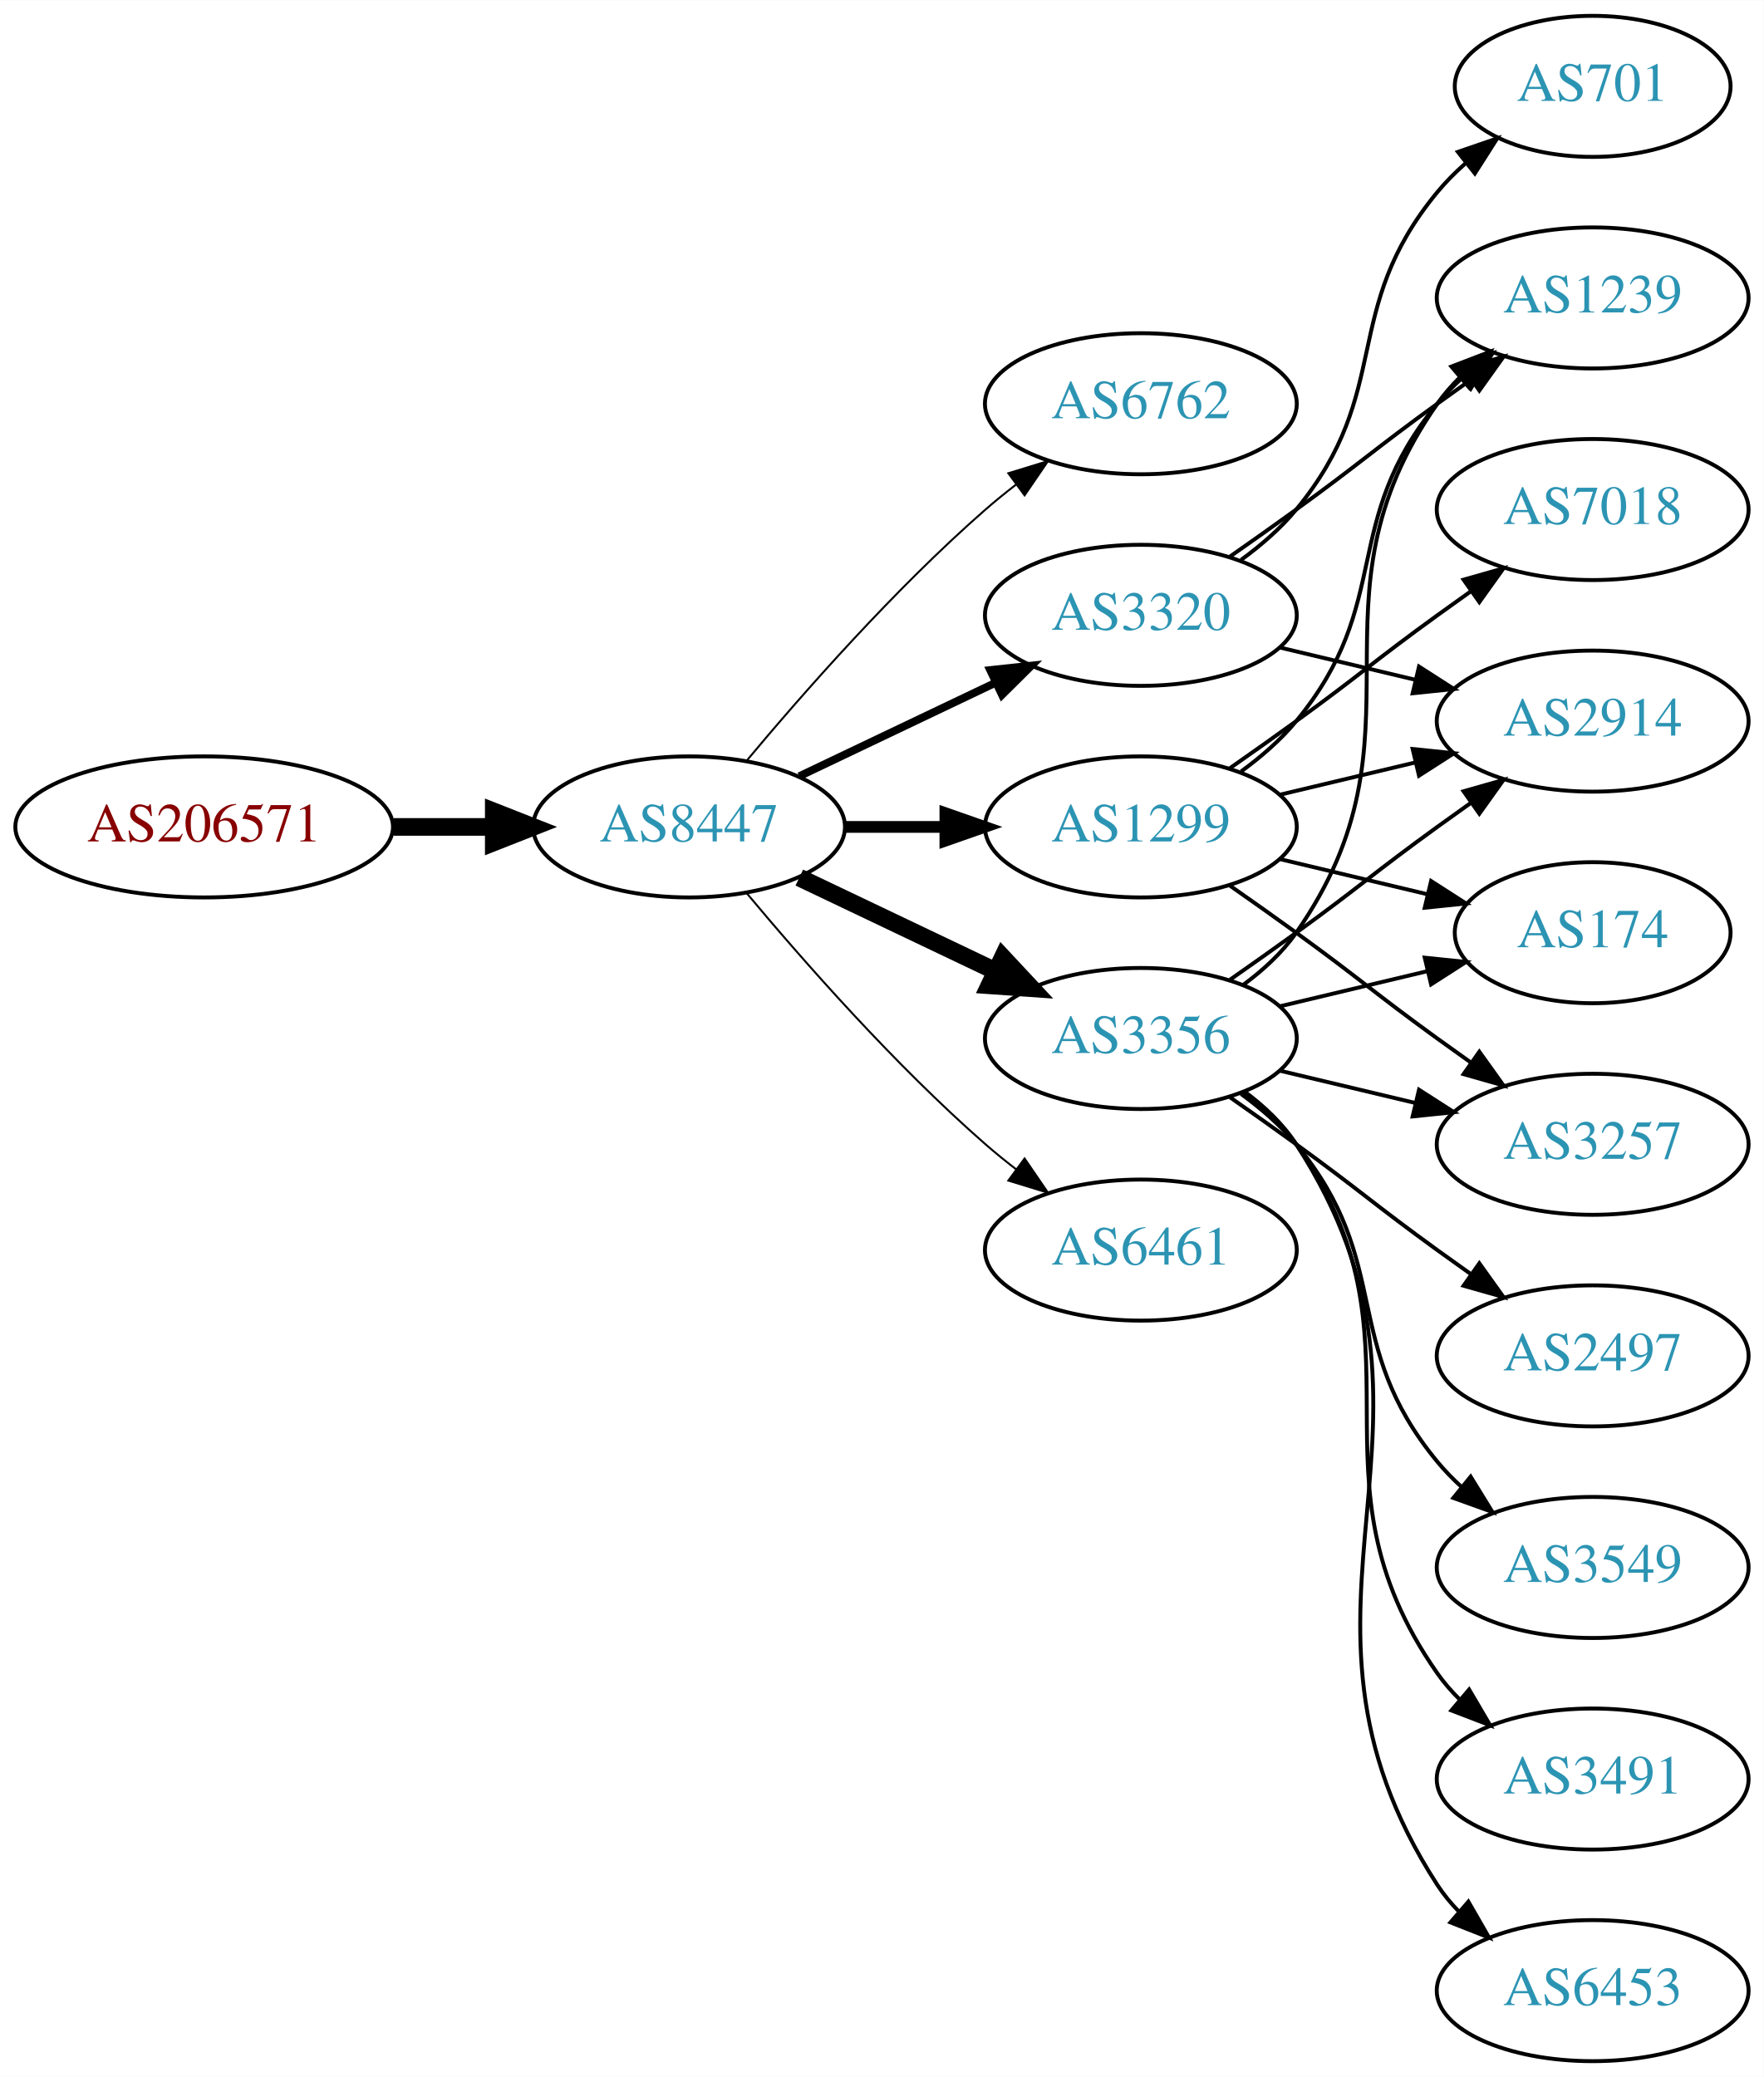
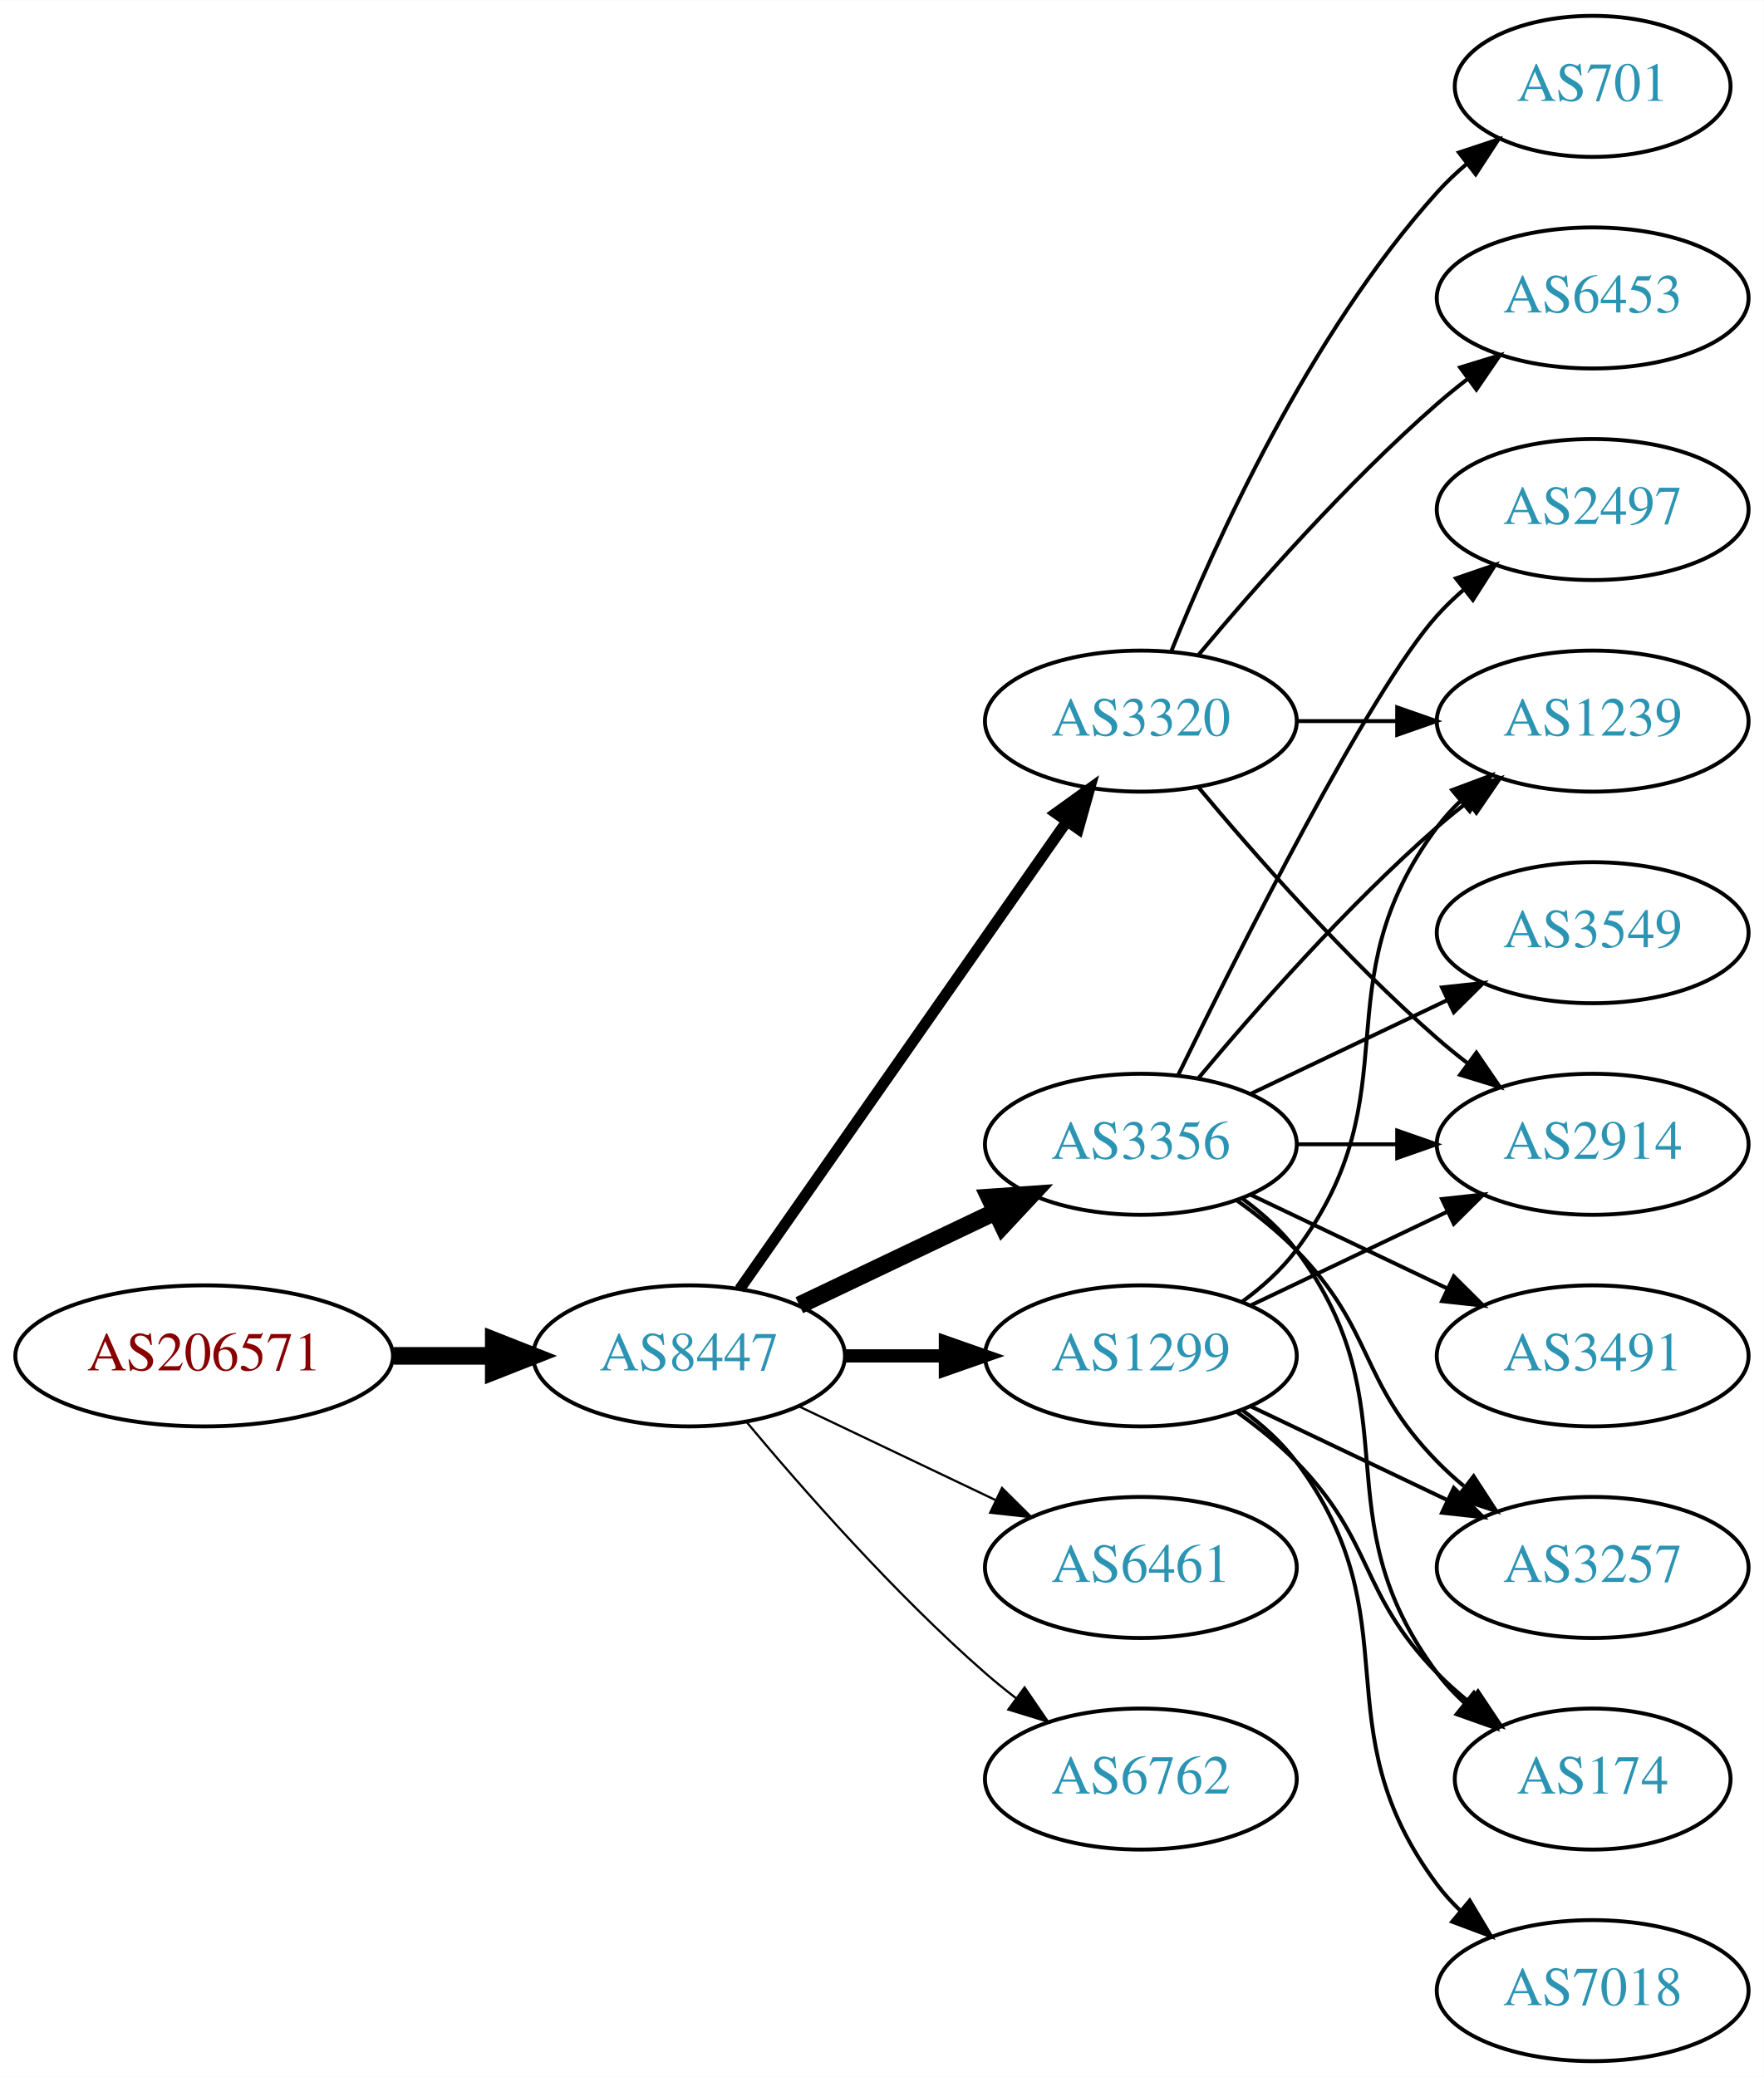
<svg xmlns="http://www.w3.org/2000/svg" xmlns:xlink="http://www.w3.org/1999/xlink" width="450pt" height="530pt" viewBox="0.00 0.00 450.07 530.00">
  <g id="graph0" class="graph" transform="scale(1 1) rotate(0) translate(4 526)">
    <polygon fill="white" stroke="none" points="-4,4 -4,-526 446.07,-526 446.07,4 -4,4" />
    <g id="node1" class="node">
      <g id="a_node1">
        <a xlink:href="/asn/206571" xlink:title="AS206571 ~ lszb [AT]">
-           <ellipse fill="#ffffff" stroke="black" cx="48.096" cy="-315" rx="48.192" ry="18" />
-           <text text-anchor="middle" x="48.096" y="-311.3" font-family="Times,serif" font-size="14.00" fill="#880000">AS206571</text>
+           <ellipse fill="#ffffff" stroke="black" cx="48.096" cy="-180" rx="48.192" ry="18" />
+           <text text-anchor="middle" x="48.096" y="-176.3" font-family="Times,serif" font-size="14.00" fill="#880000">AS206571</text>
        </a>
      </g>
    </g>
    <g id="node2" class="node">
      <g id="a_node2">
        <a xlink:href="/asn/8447" xlink:title="AS8447 ~ A1 Telekom Austria AG [AT]">
-           <ellipse fill="#ffffff" stroke="black" cx="171.838" cy="-315" rx="39.794" ry="18" />
-           <text text-anchor="middle" x="171.838" y="-311.3" font-family="Times,serif" font-size="14.00" fill="#2c94b3">AS8447</text>
+           <ellipse fill="#ffffff" stroke="black" cx="171.838" cy="-180" rx="39.794" ry="18" />
+           <text text-anchor="middle" x="171.838" y="-176.3" font-family="Times,serif" font-size="14.00" fill="#2c94b3">AS8447</text>
        </a>
      </g>
    </g>
    <g id="edge1" class="edge">
-       <path fill="none" stroke="black" stroke-width="4.5" d="M96.513,-315C104.867,-315 113.577,-315 121.969,-315" />
-       <polygon fill="black" stroke="black" stroke-width="4.5" points="122.004,-318.938 132.004,-315 122.004,-311.063 122.004,-318.938" />
+       <path fill="none" stroke="black" stroke-width="4.5" d="M96.513,-180C104.867,-180 113.577,-180 121.969,-180" />
+       <polygon fill="black" stroke="black" stroke-width="4.5" points="122.004,-183.938 132.004,-180 122.004,-176.063 122.004,-183.938" />
    </g>
    <g id="node3" class="node">
      <g id="a_node3">
-         <a xlink:href="/asn/6762" xlink:title="AS6762 ~ TELECOM ITALIA SPARKLE S.p.A. [IT]">
-           <ellipse fill="#ffffff" stroke="black" cx="287.131" cy="-423" rx="39.794" ry="18" />
-           <text text-anchor="middle" x="287.131" y="-419.3" font-family="Times,serif" font-size="14.00" fill="#2c94b3">AS6762</text>
+         <a xlink:href="/asn/1299" xlink:title="AS1299 ~ Telia Carrier [EU]">
+           <ellipse fill="#ffffff" stroke="black" cx="287.131" cy="-180" rx="39.794" ry="18" />
+           <text text-anchor="middle" x="287.131" y="-176.3" font-family="Times,serif" font-size="14.00" fill="#2c94b3">AS1299</text>
        </a>
      </g>
    </g>
    <g id="edge2" class="edge">
-       <path fill="none" stroke="black" stroke-width="0.5" d="M186.468,-331.817C200.751,-348.929 224.297,-375.745 247.484,-396 249.95,-398.154 252.589,-400.294 255.286,-402.372" />
-       <polygon fill="black" stroke="black" stroke-width="0.5" points="253.311,-405.264 263.44,-408.37 257.459,-399.625 253.311,-405.264" />
+       <path fill="none" stroke="black" stroke-width="3.375" d="M211.51,-180C219.713,-180 228.477,-180 237.009,-180" />
+       <polygon fill="black" stroke="black" stroke-width="3.375" points="237.248,-183.5 247.248,-180 237.248,-176.5 237.248,-183.5" />
    </g>
    <g id="node4" class="node">
      <g id="a_node4">
-         <a xlink:href="/asn/1299" xlink:title="AS1299 ~ Telia Carrier [EU]">
-           <ellipse fill="#ffffff" stroke="black" cx="287.131" cy="-315" rx="39.794" ry="18" />
-           <text text-anchor="middle" x="287.131" y="-311.3" font-family="Times,serif" font-size="14.00" fill="#2c94b3">AS1299</text>
+         <a xlink:href="/asn/3356" xlink:title="AS3356 ~ Level 3 Parent, LLC [US]">
+           <ellipse fill="#ffffff" stroke="black" cx="287.131" cy="-234" rx="39.794" ry="18" />
+           <text text-anchor="middle" x="287.131" y="-230.3" font-family="Times,serif" font-size="14.00" fill="#2c94b3">AS3356</text>
        </a>
      </g>
    </g>
    <g id="edge3" class="edge">
-       <path fill="none" stroke="black" stroke-width="3" d="M211.51,-315C219.713,-315 228.477,-315 237.009,-315" />
-       <polygon fill="black" stroke="black" stroke-width="3" points="237.248,-318.5 247.248,-315 237.248,-311.5 237.248,-318.5" />
+       <path fill="none" stroke="black" stroke-width="4.5" d="M199.974,-192.934C214.968,-200.081 233.789,-209.052 250.013,-216.785" />
+       <polygon fill="black" stroke="black" stroke-width="4.5" points="248.495,-220.423 259.216,-221.171 251.883,-213.314 248.495,-220.423" />
    </g>
    <g id="node5" class="node">
      <g id="a_node5">
-         <a xlink:href="/asn/3356" xlink:title="AS3356 ~ Level 3 Parent, LLC [US]">
-           <ellipse fill="#ffffff" stroke="black" cx="287.131" cy="-261" rx="39.794" ry="18" />
-           <text text-anchor="middle" x="287.131" y="-257.3" font-family="Times,serif" font-size="14.00" fill="#2c94b3">AS3356</text>
+         <a xlink:href="/asn/3320" xlink:title="AS3320 ~ DTAG [DE]">
+           <ellipse fill="#ffffff" stroke="black" cx="287.131" cy="-342" rx="39.794" ry="18" />
+           <text text-anchor="middle" x="287.131" y="-338.3" font-family="Times,serif" font-size="14.00" fill="#2c94b3">AS3320</text>
        </a>
      </g>
    </g>
    <g id="edge4" class="edge">
-       <path fill="none" stroke="black" stroke-width="4.5" d="M199.974,-302.066C214.968,-294.919 233.789,-285.948 250.013,-278.215" />
-       <polygon fill="black" stroke="black" stroke-width="4.5" points="251.883,-281.686 259.216,-273.829 248.495,-274.577 251.883,-281.686" />
+       <path fill="none" stroke="black" stroke-width="2.812" d="M184.748,-197.031C204.67,-225.517 244.859,-282.985 268.209,-316.374" />
+       <polygon fill="black" stroke="black" stroke-width="2.812" points="265.44,-318.521 274.039,-324.71 271.176,-314.509 265.44,-318.521" />
    </g>
    <g id="node6" class="node">
      <g id="a_node6">
-         <a xlink:href="/asn/3320" xlink:title="AS3320 ~ DTAG [DE]">
-           <ellipse fill="#ffffff" stroke="black" cx="287.131" cy="-369" rx="39.794" ry="18" />
-           <text text-anchor="middle" x="287.131" y="-365.3" font-family="Times,serif" font-size="14.00" fill="#2c94b3">AS3320</text>
+         <a xlink:href="/asn/6461" xlink:title="AS6461 ~ Zayo Bandwidth [US]">
+           <ellipse fill="#ffffff" stroke="black" cx="287.131" cy="-126" rx="39.794" ry="18" />
+           <text text-anchor="middle" x="287.131" y="-122.3" font-family="Times,serif" font-size="14.00" fill="#2c94b3">AS6461</text>
        </a>
      </g>
    </g>
    <g id="edge5" class="edge">
-       <path fill="none" stroke="black" stroke-width="2" d="M199.974,-327.934C214.968,-335.081 233.789,-344.052 250.013,-351.785" />
-       <polygon fill="black" stroke="black" stroke-width="2" points="248.683,-355.028 259.216,-356.171 251.695,-348.709 248.683,-355.028" />
+       <path fill="none" stroke="black" stroke-width="0.562" d="M199.974,-167.066C214.968,-159.919 233.789,-150.948 250.013,-143.215" />
+       <polygon fill="black" stroke="black" stroke-width="0.562" points="251.695,-146.291 259.216,-138.829 248.683,-139.972 251.695,-146.291" />
    </g>
    <g id="node7" class="node">
      <g id="a_node7">
-         <a xlink:href="/asn/6461" xlink:title="AS6461 ~ Zayo Bandwidth [US]">
-           <ellipse fill="#ffffff" stroke="black" cx="287.131" cy="-207" rx="39.794" ry="18" />
-           <text text-anchor="middle" x="287.131" y="-203.3" font-family="Times,serif" font-size="14.00" fill="#2c94b3">AS6461</text>
+         <a xlink:href="/asn/6762" xlink:title="AS6762 ~ TELECOM ITALIA SPARKLE S.p.A. [IT]">
+           <ellipse fill="#ffffff" stroke="black" cx="287.131" cy="-72" rx="39.794" ry="18" />
+           <text text-anchor="middle" x="287.131" y="-68.3" font-family="Times,serif" font-size="14.00" fill="#2c94b3">AS6762</text>
        </a>
      </g>
    </g>
    <g id="edge6" class="edge">
-       <path fill="none" stroke="black" stroke-width="0.5" d="M186.468,-298.183C200.751,-281.071 224.297,-254.255 247.484,-234 249.95,-231.846 252.589,-229.706 255.286,-227.628" />
-       <polygon fill="black" stroke="black" stroke-width="0.5" points="257.459,-230.375 263.44,-221.63 253.311,-224.736 257.459,-230.375" />
+       <path fill="none" stroke="black" stroke-width="0.562" d="M186.468,-163.183C200.751,-146.071 224.297,-119.255 247.484,-99 249.95,-96.846 252.589,-94.706 255.286,-92.628" />
+       <polygon fill="black" stroke="black" stroke-width="0.562" points="257.459,-95.375 263.44,-86.63 253.311,-89.736 257.459,-95.375" />
    </g>
    <g id="node8" class="node">
      <g id="a_node8">
-         <a xlink:href="/asn/174" xlink:title="AS174 ~ Cogent Communications [US]">
-           <ellipse fill="#ffffff" stroke="black" cx="402.424" cy="-288" rx="35.194" ry="18" />
-           <text text-anchor="middle" x="402.424" y="-284.3" font-family="Times,serif" font-size="14.00" fill="#2c94b3">AS174</text>
-         </a>
-       </g>
-     </g>
-     <g id="edge7" class="edge">
-       <path fill="none" stroke="black" d="M322.738,-306.752C334.533,-303.942 347.837,-300.771 360.105,-297.847" />
-       <polygon fill="black" stroke="black" points="361.194,-301.186 370.11,-295.463 359.571,-294.376 361.194,-301.186" />
-     </g>
-     <g id="node9" class="node">
-       <g id="a_node9">
-         <a xlink:href="/asn/3257" xlink:title="AS3257 ~ GTT [DE]">
-           <ellipse fill="#ffffff" stroke="black" cx="402.424" cy="-234" rx="39.794" ry="18" />
-           <text text-anchor="middle" x="402.424" y="-230.3" font-family="Times,serif" font-size="14.00" fill="#2c94b3">AS3257</text>
-         </a>
-       </g>
-     </g>
-     <g id="edge8" class="edge">
-       <path fill="none" stroke="black" d="M309.888,-299.991C315.422,-296.121 321.341,-291.936 326.777,-288 342.977,-276.271 346.578,-272.729 362.777,-261 365.58,-258.971 368.512,-256.875 371.453,-254.79" />
-       <polygon fill="black" stroke="black" points="373.504,-257.627 379.667,-249.009 369.475,-251.903 373.504,-257.627" />
+         <a xlink:href="/asn/1239" xlink:title="AS1239 ~ Sprint [US]">
+           <ellipse fill="#ffffff" stroke="black" cx="402.424" cy="-342" rx="39.794" ry="18" />
+           <text text-anchor="middle" x="402.424" y="-338.3" font-family="Times,serif" font-size="14.00" fill="#2c94b3">AS1239</text>
+         </a>
+       </g>
+     </g>
+     <g id="edge19" class="edge">
+       <path fill="none" stroke="black" d="M313.062,-193.882C318.138,-197.611 323.056,-202.016 326.777,-207 357.049,-247.542 332.506,-274.458 362.777,-315 364.522,-317.336 366.529,-319.545 368.693,-321.617" />
+       <polygon fill="black" stroke="black" points="366.57,-324.405 376.493,-328.118 371.052,-319.027 366.57,-324.405" />
    </g>
    <g id="node10" class="node">
      <g id="a_node10">
        <a xlink:href="/asn/2914" xlink:title="AS2914 ~ NTT America, Inc. [US]">
-           <ellipse fill="#ffffff" stroke="black" cx="402.424" cy="-342" rx="39.794" ry="18" />
-           <text text-anchor="middle" x="402.424" y="-338.3" font-family="Times,serif" font-size="14.00" fill="#2c94b3">AS2914</text>
-         </a>
-       </g>
+           <ellipse fill="#ffffff" stroke="black" cx="402.424" cy="-234" rx="39.794" ry="18" />
+           <text text-anchor="middle" x="402.424" y="-230.3" font-family="Times,serif" font-size="14.00" fill="#2c94b3">AS2914</text>
+         </a>
+       </g>
+     </g>
+     <g id="edge18" class="edge">
+       <path fill="none" stroke="black" d="M315.267,-192.934C330.261,-200.081 349.082,-209.052 365.306,-216.785" />
+       <polygon fill="black" stroke="black" points="363.976,-220.028 374.509,-221.171 366.988,-213.709 363.976,-220.028" />
+     </g>
+     <g id="node13" class="node">
+       <g id="a_node13">
+         <a xlink:href="/asn/3257" xlink:title="AS3257 ~ GTT [DE]">
+           <ellipse fill="#ffffff" stroke="black" cx="402.424" cy="-126" rx="39.794" ry="18" />
+           <text text-anchor="middle" x="402.424" y="-122.3" font-family="Times,serif" font-size="14.00" fill="#2c94b3">AS3257</text>
+         </a>
+       </g>
+     </g>
+     <g id="edge22" class="edge">
+       <path fill="none" stroke="black" d="M315.267,-167.066C330.261,-159.919 349.082,-150.948 365.306,-143.215" />
+       <polygon fill="black" stroke="black" points="366.988,-146.291 374.509,-138.829 363.976,-139.972 366.988,-146.291" />
+     </g>
+     <g id="node14" class="node">
+       <g id="a_node14">
+         <a xlink:href="/asn/174" xlink:title="AS174 ~ Cogent Communications [US]">
+           <ellipse fill="#ffffff" stroke="black" cx="402.424" cy="-72" rx="35.194" ry="18" />
+           <text text-anchor="middle" x="402.424" y="-68.3" font-family="Times,serif" font-size="14.00" fill="#2c94b3">AS174</text>
+         </a>
+       </g>
+     </g>
+     <g id="edge21" class="edge">
+       <path fill="none" stroke="black" d="M311.725,-165.611C316.981,-161.852 322.313,-157.563 326.777,-153 346.95,-132.383 342.605,-119.617 362.777,-99 365.257,-96.466 368.003,-94.017 370.856,-91.696" />
+       <polygon fill="black" stroke="black" points="373.158,-94.343 379.041,-85.532 368.947,-88.752 373.158,-94.343" />
+     </g>
+     <g id="node17" class="node">
+       <g id="a_node17">
+         <a xlink:href="/asn/7018" xlink:title="AS7018 ~ AT&amp;T Services, Inc. [US]">
+           <ellipse fill="#ffffff" stroke="black" cx="402.424" cy="-18" rx="39.794" ry="18" />
+           <text text-anchor="middle" x="402.424" y="-14.3" font-family="Times,serif" font-size="14.00" fill="#2c94b3">AS7018</text>
+         </a>
+       </g>
+     </g>
+     <g id="edge20" class="edge">
+       <path fill="none" stroke="black" d="M313.062,-166.118C318.138,-162.389 323.056,-157.984 326.777,-153 357.049,-112.458 332.506,-85.542 362.777,-45 364.522,-42.664 366.529,-40.455 368.693,-38.383" />
+       <polygon fill="black" stroke="black" points="371.052,-40.973 376.493,-31.882 366.57,-35.595 371.052,-40.973" />
+     </g>
+     <g id="edge7" class="edge">
+       <path fill="none" stroke="black" d="M301.761,-250.817C316.044,-267.929 339.59,-294.745 362.777,-315 365.243,-317.154 367.882,-319.294 370.579,-321.372" />
+       <polygon fill="black" stroke="black" points="368.604,-324.264 378.733,-327.37 372.752,-318.625 368.604,-324.264" />
+     </g>
+     <g id="node9" class="node">
+       <g id="a_node9">
+         <a xlink:href="/asn/2497" xlink:title="AS2497 ~ Internet Initiative Japan Inc. [JP]">
+           <ellipse fill="#ffffff" stroke="black" cx="402.424" cy="-396" rx="39.794" ry="18" />
+           <text text-anchor="middle" x="402.424" y="-392.3" font-family="Times,serif" font-size="14.00" fill="#2c94b3">AS2497</text>
+         </a>
+       </g>
+     </g>
+     <g id="edge8" class="edge">
+       <path fill="none" stroke="black" d="M296.569,-251.511C312.187,-283.509 345.574,-349.893 362.777,-369 364.78,-371.224 366.999,-373.363 369.331,-375.397" />
+       <polygon fill="black" stroke="black" points="367.529,-378.433 377.55,-381.873 371.862,-372.935 367.529,-378.433" />
    </g>
    <g id="edge9" class="edge">
-       <path fill="none" stroke="black" d="M322.738,-323.248C333.609,-325.838 345.764,-328.735 357.206,-331.462" />
-       <polygon fill="black" stroke="black" points="356.49,-334.889 367.029,-333.803 358.112,-328.08 356.49,-334.889" />
+       <path fill="none" stroke="black" d="M326.803,-234C335.006,-234 343.77,-234 352.302,-234" />
+       <polygon fill="black" stroke="black" points="352.541,-237.5 362.541,-234 352.541,-230.5 352.541,-237.5" />
    </g>
    <g id="node11" class="node">
      <g id="a_node11">
-         <a xlink:href="/asn/1239" xlink:title="AS1239 ~ Sprint [US]">
-           <ellipse fill="#ffffff" stroke="black" cx="402.424" cy="-450" rx="39.794" ry="18" />
-           <text text-anchor="middle" x="402.424" y="-446.3" font-family="Times,serif" font-size="14.00" fill="#2c94b3">AS1239</text>
+         <a xlink:href="/asn/3549" xlink:title="AS3549 ~ Level 3 Parent, LLC [US]">
+           <ellipse fill="#ffffff" stroke="black" cx="402.424" cy="-288" rx="39.794" ry="18" />
+           <text text-anchor="middle" x="402.424" y="-284.3" font-family="Times,serif" font-size="14.00" fill="#2c94b3">AS3549</text>
        </a>
      </g>
    </g>
    <g id="edge10" class="edge">
-       <path fill="none" stroke="black" d="M312.712,-329.156C317.806,-332.872 322.82,-337.201 326.777,-342 351.842,-372.394 337.713,-392.606 362.777,-423 364.633,-425.25 366.72,-427.396 368.939,-429.424" />
-       <polygon fill="black" stroke="black" points="366.874,-432.256 376.843,-435.844 371.287,-426.823 366.874,-432.256" />
+       <path fill="none" stroke="black" d="M315.267,-246.934C330.261,-254.081 349.082,-263.052 365.306,-270.785" />
+       <polygon fill="black" stroke="black" points="363.976,-274.028 374.509,-275.171 366.988,-267.709 363.976,-274.028" />
    </g>
    <g id="node12" class="node">
      <g id="a_node12">
-         <a xlink:href="/asn/7018" xlink:title="AS7018 ~ AT&amp;T Services, Inc. [US]">
-           <ellipse fill="#ffffff" stroke="black" cx="402.424" cy="-396" rx="39.794" ry="18" />
-           <text text-anchor="middle" x="402.424" y="-392.3" font-family="Times,serif" font-size="14.00" fill="#2c94b3">AS7018</text>
+         <a xlink:href="/asn/3491" xlink:title="AS3491 ~ PCCW Global, Inc. [US]">
+           <ellipse fill="#ffffff" stroke="black" cx="402.424" cy="-180" rx="39.794" ry="18" />
+           <text text-anchor="middle" x="402.424" y="-176.3" font-family="Times,serif" font-size="14.00" fill="#2c94b3">AS3491</text>
        </a>
      </g>
    </g>
    <g id="edge11" class="edge">
-       <path fill="none" stroke="black" d="M309.888,-330.009C315.422,-333.879 321.341,-338.064 326.777,-342 342.977,-353.729 346.578,-357.271 362.777,-369 365.58,-371.029 368.512,-373.125 371.453,-375.21" />
-       <polygon fill="black" stroke="black" points="369.475,-378.097 379.667,-380.991 373.504,-372.373 369.475,-378.097" />
+       <path fill="none" stroke="black" d="M315.267,-221.066C330.261,-213.919 349.082,-204.948 365.306,-197.215" />
+       <polygon fill="black" stroke="black" points="366.988,-200.291 374.509,-192.829 363.976,-193.972 366.988,-200.291" />
+     </g>
+     <g id="edge12" class="edge">
+       <path fill="none" stroke="black" d="M311.725,-219.611C316.981,-215.852 322.313,-211.563 326.777,-207 346.95,-186.383 342.605,-173.617 362.777,-153 364.87,-150.861 367.154,-148.782 369.53,-146.79" />
+       <polygon fill="black" stroke="black" points="372.049,-149.268 377.83,-140.389 367.774,-143.725 372.049,-149.268" />
    </g>
    <g id="edge13" class="edge">
-       <path fill="none" stroke="black" d="M322.738,-269.248C334.533,-272.058 347.837,-275.229 360.105,-278.153" />
-       <polygon fill="black" stroke="black" points="359.571,-281.624 370.11,-280.537 361.194,-274.814 359.571,-281.624" />
-     </g>
-     <g id="edge12" class="edge">
-       <path fill="none" stroke="black" d="M322.738,-252.752C333.609,-250.162 345.764,-247.265 357.206,-244.538" />
-       <polygon fill="black" stroke="black" points="358.112,-247.92 367.029,-242.197 356.49,-241.111 358.112,-247.92" />
-     </g>
-     <g id="edge19" class="edge">
-       <path fill="none" stroke="black" d="M309.888,-276.009C315.422,-279.879 321.341,-284.064 326.777,-288 342.977,-299.729 346.578,-303.271 362.777,-315 365.58,-317.029 368.512,-319.125 371.453,-321.21" />
-       <polygon fill="black" stroke="black" points="369.475,-324.097 379.667,-326.991 373.504,-318.373 369.475,-324.097" />
-     </g>
-     <g id="edge15" class="edge">
-       <path fill="none" stroke="black" d="M313.29,-274.716C318.355,-278.455 323.21,-282.904 326.777,-288 362.391,-338.869 327.164,-372.131 362.777,-423 364.45,-425.389 366.405,-427.635 368.532,-429.733" />
-       <polygon fill="black" stroke="black" points="366.372,-432.49 376.264,-436.284 370.897,-427.149 366.372,-432.49" />
-     </g>
-     <g id="node13" class="node">
-       <g id="a_node13">
-         <a xlink:href="/asn/2497" xlink:title="AS2497 ~ Internet Initiative Japan Inc. [JP]">
-           <ellipse fill="#ffffff" stroke="black" cx="402.424" cy="-180" rx="39.794" ry="18" />
-           <text text-anchor="middle" x="402.424" y="-176.3" font-family="Times,serif" font-size="14.00" fill="#2c94b3">AS2497</text>
-         </a>
-       </g>
+       <path fill="none" stroke="black" d="M313.062,-220.118C318.138,-216.389 323.056,-211.984 326.777,-207 357.049,-166.458 332.506,-139.542 362.777,-99 364.785,-96.311 367.141,-93.791 369.682,-91.454" />
+       <polygon fill="black" stroke="black" points="372.097,-94.004 377.698,-85.011 367.711,-88.548 372.097,-94.004" />
+     </g>
+     <g id="edge16" class="edge">
+       <path fill="none" stroke="black" d="M326.803,-342C335.006,-342 343.77,-342 352.302,-342" />
+       <polygon fill="black" stroke="black" points="352.541,-345.5 362.541,-342 352.541,-338.5 352.541,-345.5" />
    </g>
    <g id="edge14" class="edge">
-       <path fill="none" stroke="black" d="M309.888,-245.991C315.422,-242.121 321.341,-237.936 326.777,-234 342.977,-222.271 346.578,-218.729 362.777,-207 365.58,-204.971 368.512,-202.875 371.453,-200.79" />
-       <polygon fill="black" stroke="black" points="373.504,-203.627 379.667,-195.009 369.475,-197.903 373.504,-203.627" />
-     </g>
-     <g id="node14" class="node">
-       <g id="a_node14">
-         <a xlink:href="/asn/3549" xlink:title="AS3549 ~ Level 3 Parent, LLC [US]">
-           <ellipse fill="#ffffff" stroke="black" cx="402.424" cy="-126" rx="39.794" ry="18" />
-           <text text-anchor="middle" x="402.424" y="-122.3" font-family="Times,serif" font-size="14.00" fill="#2c94b3">AS3549</text>
-         </a>
-       </g>
-     </g>
-     <g id="edge16" class="edge">
-       <path fill="none" stroke="black" d="M312.712,-246.844C317.806,-243.128 322.82,-238.799 326.777,-234 351.842,-203.606 337.713,-183.394 362.777,-153 364.633,-150.75 366.72,-148.604 368.939,-146.576" />
-       <polygon fill="black" stroke="black" points="371.287,-149.177 376.843,-140.156 366.874,-143.744 371.287,-149.177" />
+       <path fill="none" stroke="black" d="M301.761,-325.183C316.044,-308.071 339.59,-281.255 362.777,-261 365.243,-258.846 367.882,-256.706 370.579,-254.628" />
+       <polygon fill="black" stroke="black" points="372.752,-257.375 378.733,-248.63 368.604,-251.736 372.752,-257.375" />
    </g>
    <g id="node15" class="node">
      <g id="a_node15">
-         <a xlink:href="/asn/3491" xlink:title="AS3491 ~ PCCW Global, Inc. [US]">
-           <ellipse fill="#ffffff" stroke="black" cx="402.424" cy="-72" rx="39.794" ry="18" />
-           <text text-anchor="middle" x="402.424" y="-68.3" font-family="Times,serif" font-size="14.00" fill="#2c94b3">AS3491</text>
-         </a>
-       </g>
-     </g>
-     <g id="edge17" class="edge">
-       <path fill="none" stroke="black" d="M313.29,-247.284C318.355,-243.545 323.21,-239.096 326.777,-234 362.391,-183.131 327.164,-149.869 362.777,-99 364.45,-96.611 366.405,-94.365 368.532,-92.267" />
-       <polygon fill="black" stroke="black" points="370.897,-94.851 376.264,-85.716 366.372,-89.51 370.897,-94.851" />
+         <a xlink:href="/asn/701" xlink:title="AS701 ~ UUNET [US]">
+           <ellipse fill="#ffffff" stroke="black" cx="402.424" cy="-504" rx="35.194" ry="18" />
+           <text text-anchor="middle" x="402.424" y="-500.3" font-family="Times,serif" font-size="14.00" fill="#2c94b3">AS701</text>
+         </a>
+       </g>
+     </g>
+     <g id="edge15" class="edge">
+       <path fill="none" stroke="black" d="M294.879,-359.787C305.93,-387.243 329.983,-440.578 362.777,-477 365.093,-479.572 367.698,-482.03 370.433,-484.343" />
+       <polygon fill="black" stroke="black" points="368.299,-487.117 378.357,-490.448 372.572,-481.572 368.299,-487.117" />
    </g>
    <g id="node16" class="node">
      <g id="a_node16">
        <a xlink:href="/asn/6453" xlink:title="AS6453 ~ TATA COMMUNICATIONS (AMERICA) INC [US]">
-           <ellipse fill="#ffffff" stroke="black" cx="402.424" cy="-18" rx="39.794" ry="18" />
-           <text text-anchor="middle" x="402.424" y="-14.3" font-family="Times,serif" font-size="14.00" fill="#2c94b3">AS6453</text>
-         </a>
-       </g>
-     </g>
-     <g id="edge18" class="edge">
-       <path fill="none" stroke="black" d="M313.567,-247.47C318.617,-243.722 323.397,-239.221 326.777,-234 373.252,-162.222 316.302,-116.778 362.777,-45 364.362,-42.553 366.254,-40.263 368.337,-38.136" />
-       <polygon fill="black" stroke="black" points="370.706,-40.715 375.988,-31.53 366.131,-35.416 370.706,-40.715" />
-     </g>
-     <g id="edge22" class="edge">
-       <path fill="none" stroke="black" d="M322.738,-360.752C333.609,-358.162 345.764,-355.265 357.206,-352.538" />
-       <polygon fill="black" stroke="black" points="358.112,-355.92 367.029,-350.197 356.49,-349.111 358.112,-355.92" />
-     </g>
-     <g id="edge20" class="edge">
-       <path fill="none" stroke="black" d="M309.888,-384.009C315.422,-387.879 321.341,-392.064 326.777,-396 342.977,-407.729 346.578,-411.271 362.777,-423 365.58,-425.029 368.512,-427.125 371.453,-429.21" />
-       <polygon fill="black" stroke="black" points="369.475,-432.097 379.667,-434.991 373.504,-426.373 369.475,-432.097" />
-     </g>
-     <g id="node17" class="node">
-       <g id="a_node17">
-         <a xlink:href="/asn/701" xlink:title="AS701 ~ UUNET [US]">
-           <ellipse fill="#ffffff" stroke="black" cx="402.424" cy="-504" rx="35.194" ry="18" />
-           <text text-anchor="middle" x="402.424" y="-500.3" font-family="Times,serif" font-size="14.00" fill="#2c94b3">AS701</text>
-         </a>
-       </g>
-     </g>
-     <g id="edge21" class="edge">
-       <path fill="none" stroke="black" d="M312.712,-383.156C317.806,-386.872 322.82,-391.201 326.777,-396 351.842,-426.394 337.713,-446.606 362.777,-477 364.912,-479.589 367.355,-482.041 369.951,-484.334" />
-       <polygon fill="black" stroke="black" points="368.029,-487.275 378.051,-490.712 372.36,-481.775 368.029,-487.275" />
+           <ellipse fill="#ffffff" stroke="black" cx="402.424" cy="-450" rx="39.794" ry="18" />
+           <text text-anchor="middle" x="402.424" y="-446.3" font-family="Times,serif" font-size="14.00" fill="#2c94b3">AS6453</text>
+         </a>
+       </g>
+     </g>
+     <g id="edge17" class="edge">
+       <path fill="none" stroke="black" d="M301.761,-358.817C316.044,-375.929 339.59,-402.745 362.777,-423 365.243,-425.154 367.882,-427.294 370.579,-429.372" />
+       <polygon fill="black" stroke="black" points="368.604,-432.264 378.733,-435.37 372.752,-426.625 368.604,-432.264" />
    </g>
  </g>
</svg>
